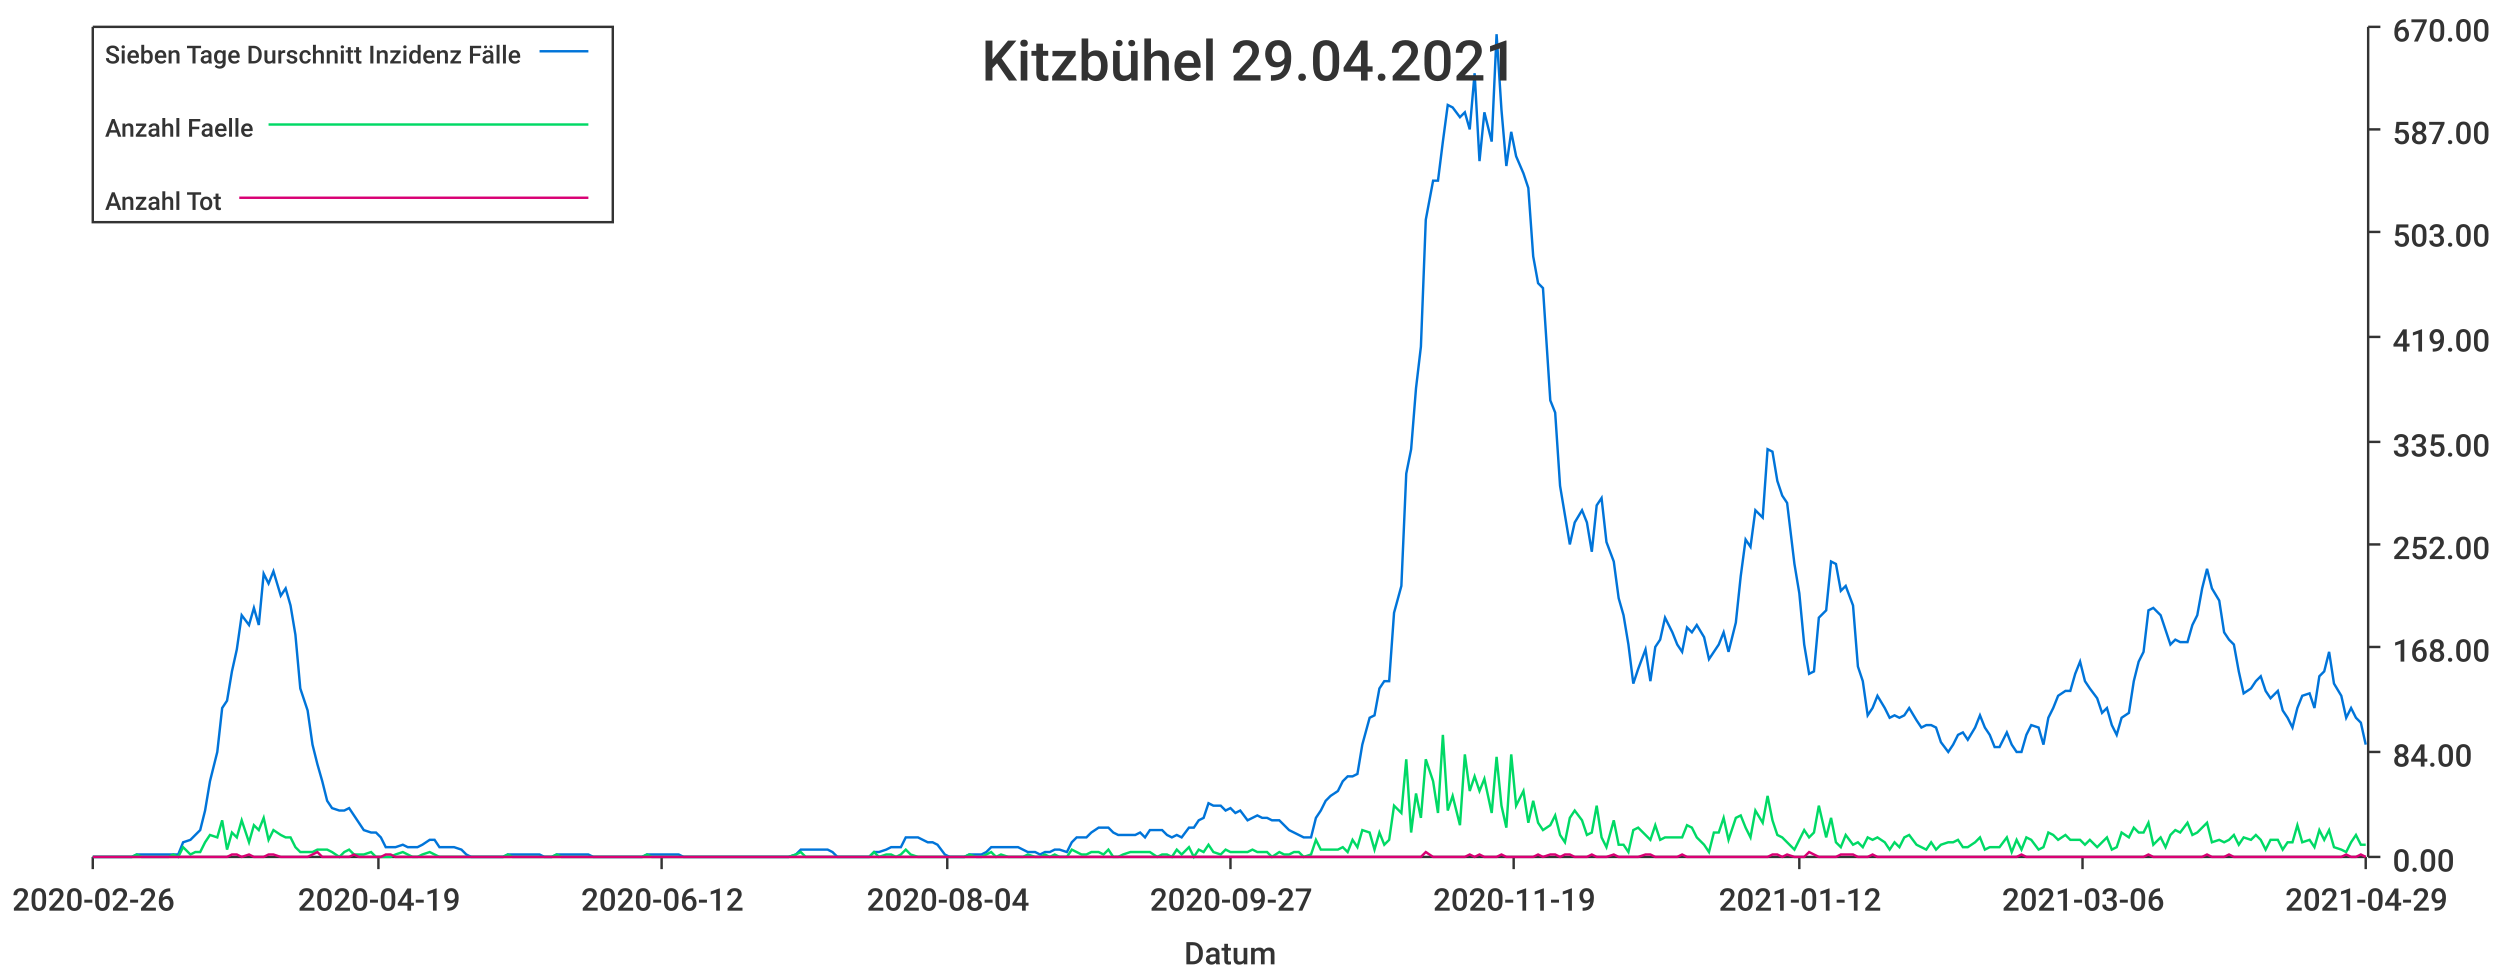
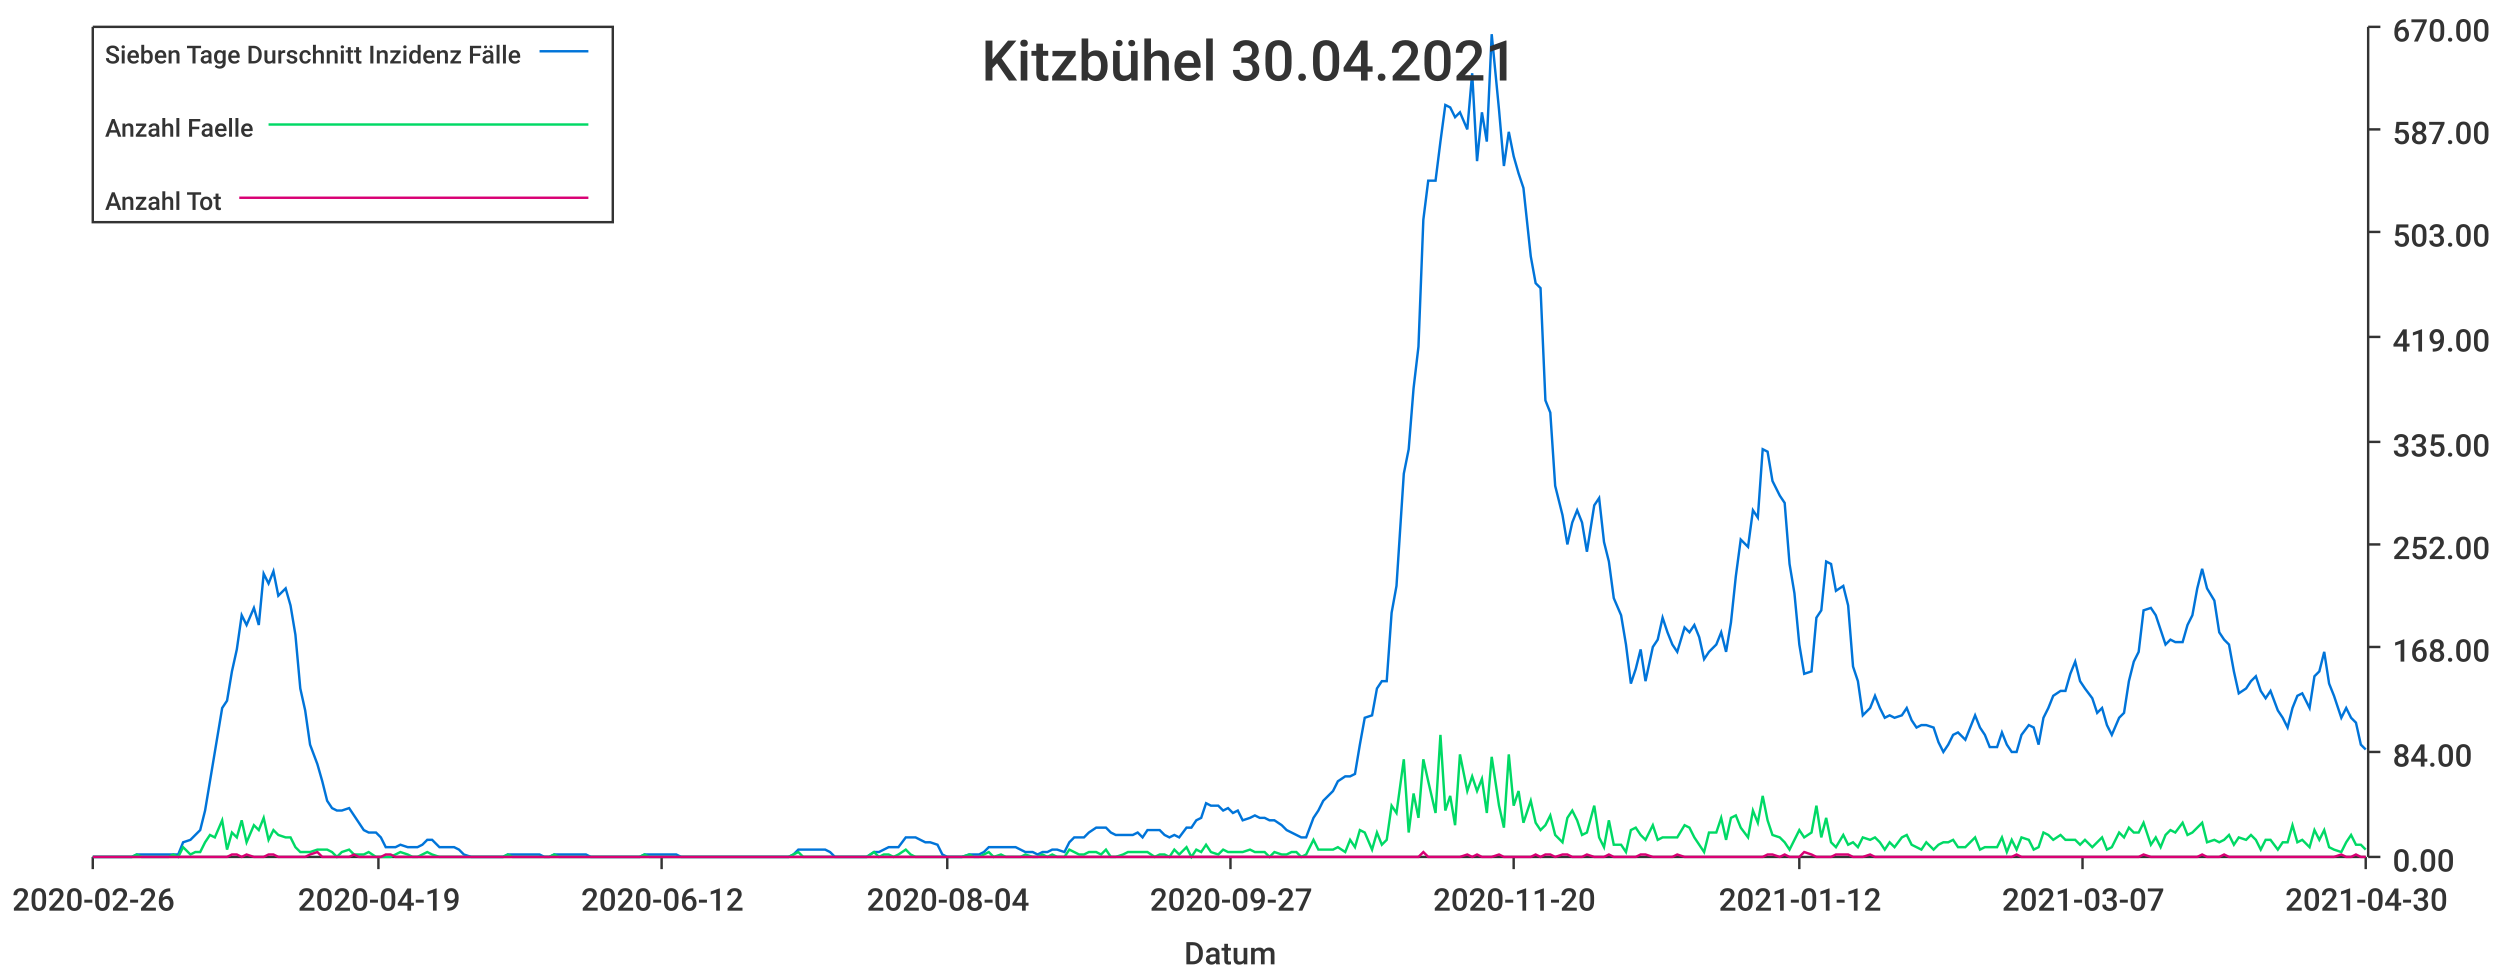
<svg xmlns="http://www.w3.org/2000/svg" width="1024" height="400">\n<path d="M 0 0 L 1024 0 L 1024 400 L 0 400 L 0 0" style="stroke-width:0;stroke:rgba(255,255,255,1.0);fill:rgba(255,255,255,1.0)" />
  <path d="M 38 11 L 969 11 L 969 351 L 38 351 L 38 11" style="stroke-width:0;stroke:rgba(255,255,255,1.0);fill:rgba(255,255,255,1.0)" />
  <path d="M 38 351 L 969 351" style="stroke-width:1;stroke:rgba(51,51,51,1.0);fill:none" />
  <path d="M 38 351 L 38 356" style="stroke-width:1;stroke:rgba(51,51,51,1.0);fill:none" />
  <text x="5" y="373" style="stroke-width:0;stroke:none;fill:rgba(51,51,51,1.0);font-size:12.8px;font-family:'Roboto Medium',sans-serif">2020-02-26</text>
  <path d="M 155 351 L 155 356" style="stroke-width:1;stroke:rgba(51,51,51,1.0);fill:none" />
  <text x="122" y="373" style="stroke-width:0;stroke:none;fill:rgba(51,51,51,1.0);font-size:12.8px;font-family:'Roboto Medium',sans-serif">2020-04-19</text>
  <path d="M 271 351 L 271 356" style="stroke-width:1;stroke:rgba(51,51,51,1.0);fill:none" />
  <text x="238" y="373" style="stroke-width:0;stroke:none;fill:rgba(51,51,51,1.0);font-size:12.8px;font-family:'Roboto Medium',sans-serif">2020-06-12</text>
  <path d="M 388 351 L 388 356" style="stroke-width:1;stroke:rgba(51,51,51,1.0);fill:none" />
  <text x="355" y="373" style="stroke-width:0;stroke:none;fill:rgba(51,51,51,1.0);font-size:12.8px;font-family:'Roboto Medium',sans-serif">2020-08-04</text>
  <path d="M 504 351 L 504 356" style="stroke-width:1;stroke:rgba(51,51,51,1.0);fill:none" />
  <text x="471" y="373" style="stroke-width:0;stroke:none;fill:rgba(51,51,51,1.0);font-size:12.8px;font-family:'Roboto Medium',sans-serif">2020-09-27</text>
  <path d="M 620 351 L 620 356" style="stroke-width:1;stroke:rgba(51,51,51,1.0);fill:none" />
-   <text x="587" y="373" style="stroke-width:0;stroke:none;fill:rgba(51,51,51,1.0);font-size:12.8px;font-family:'Roboto Medium',sans-serif">2020-11-19</text>
+   <text x="587" y="373" style="stroke-width:0;stroke:none;fill:rgba(51,51,51,1.0);font-size:12.8px;font-family:'Roboto Medium',sans-serif">2020-11-20</text>
  <path d="M 737 351 L 737 356" style="stroke-width:1;stroke:rgba(51,51,51,1.0);fill:none" />
  <text x="704" y="373" style="stroke-width:0;stroke:none;fill:rgba(51,51,51,1.0);font-size:12.8px;font-family:'Roboto Medium',sans-serif">2021-01-12</text>
  <path d="M 853 351 L 853 356" style="stroke-width:1;stroke:rgba(51,51,51,1.0);fill:none" />
-   <text x="820" y="373" style="stroke-width:0;stroke:none;fill:rgba(51,51,51,1.0);font-size:12.8px;font-family:'Roboto Medium',sans-serif">2021-03-06</text>
+   <text x="820" y="373" style="stroke-width:0;stroke:none;fill:rgba(51,51,51,1.0);font-size:12.8px;font-family:'Roboto Medium',sans-serif">2021-03-07</text>
  <path d="M 969 351 L 969 356" style="stroke-width:1;stroke:rgba(51,51,51,1.0);fill:none" />
-   <text x="936" y="373" style="stroke-width:0;stroke:none;fill:rgba(51,51,51,1.0);font-size:12.8px;font-family:'Roboto Medium',sans-serif">2021-04-29</text>
+   <text x="936" y="373" style="stroke-width:0;stroke:none;fill:rgba(51,51,51,1.0);font-size:12.8px;font-family:'Roboto Medium',sans-serif">2021-04-30</text>
  <text x="485" y="395" style="stroke-width:0;stroke:none;fill:rgba(51,51,51,1.0);font-size:12.8px;font-family:'Roboto Medium',sans-serif">Datum</text>
  <path d="M 970 351 L 970 11" style="stroke-width:1;stroke:rgba(51,51,51,1.0);fill:none" />
  <path d="M 970 351 L 975 351" style="stroke-width:1;stroke:rgba(51,51,51,1.0);fill:none" />
  <text x="980" y="357" style="stroke-width:0;stroke:none;fill:rgba(51,51,51,1.0);font-size:12.8px;font-family:'Roboto Medium',sans-serif">0.00</text>
  <path d="M 970 308 L 975 308" style="stroke-width:1;stroke:rgba(51,51,51,1.0);fill:none" />
  <text x="980" y="314" style="stroke-width:0;stroke:none;fill:rgba(51,51,51,1.0);font-size:12.8px;font-family:'Roboto Medium',sans-serif">84.00</text>
  <path d="M 970 265 L 975 265" style="stroke-width:1;stroke:rgba(51,51,51,1.0);fill:none" />
  <text x="980" y="271" style="stroke-width:0;stroke:none;fill:rgba(51,51,51,1.0);font-size:12.8px;font-family:'Roboto Medium',sans-serif">168.00</text>
  <path d="M 970 223 L 975 223" style="stroke-width:1;stroke:rgba(51,51,51,1.0);fill:none" />
  <text x="980" y="229" style="stroke-width:0;stroke:none;fill:rgba(51,51,51,1.0);font-size:12.8px;font-family:'Roboto Medium',sans-serif">252.00</text>
  <path d="M 970 181 L 975 181" style="stroke-width:1;stroke:rgba(51,51,51,1.0);fill:none" />
  <text x="980" y="187" style="stroke-width:0;stroke:none;fill:rgba(51,51,51,1.0);font-size:12.8px;font-family:'Roboto Medium',sans-serif">335.00</text>
  <path d="M 970 138 L 975 138" style="stroke-width:1;stroke:rgba(51,51,51,1.0);fill:none" />
  <text x="980" y="144" style="stroke-width:0;stroke:none;fill:rgba(51,51,51,1.0);font-size:12.8px;font-family:'Roboto Medium',sans-serif">419.00</text>
  <path d="M 970 95 L 975 95" style="stroke-width:1;stroke:rgba(51,51,51,1.0);fill:none" />
  <text x="980" y="101" style="stroke-width:0;stroke:none;fill:rgba(51,51,51,1.0);font-size:12.8px;font-family:'Roboto Medium',sans-serif">503.00</text>
  <path d="M 970 53 L 975 53" style="stroke-width:1;stroke:rgba(51,51,51,1.0);fill:none" />
  <text x="980" y="59" style="stroke-width:0;stroke:none;fill:rgba(51,51,51,1.0);font-size:12.8px;font-family:'Roboto Medium',sans-serif">587.00</text>
  <path d="M 970 11 L 975 11" style="stroke-width:1;stroke:rgba(51,51,51,1.0);fill:none" />
  <text x="980" y="17" style="stroke-width:0;stroke:none;fill:rgba(51,51,51,1.0);font-size:12.8px;font-family:'Roboto Medium',sans-serif">670.00</text>
-   <path d="M 38 351 L 41 351 L 43 351 L 45 351 L 47 351 L 49 351 L 52 351 L 54 351 L 56 350 L 58 350 L 60 350 L 62 350 L 65 350 L 67 350 L 69 350 L 71 350 L 73 350 L 75 345 L 78 344 L 80 342 L 82 340 L 84 332 L 86 320 L 89 308 L 91 290 L 93 287 L 95 275 L 97 266 L 99 252 L 102 256 L 104 249 L 106 256 L 108 235 L 110 239 L 112 234 L 115 244 L 117 241 L 119 248 L 121 260 L 123 282 L 126 291 L 128 305 L 130 313 L 132 320 L 134 328 L 136 331 L 139 332 L 141 332 L 143 331 L 145 334 L 147 337 L 149 340 L 152 341 L 154 341 L 156 343 L 158 347 L 160 347 L 162 347 L 165 346 L 167 347 L 169 347 L 171 347 L 173 346 L 176 344 L 178 344 L 180 347 L 182 347 L 184 347 L 186 347 L 189 348 L 191 350 L 193 351 L 195 351 L 197 351 L 199 351 L 202 351 L 204 351 L 206 351 L 208 350 L 210 350 L 213 350 L 215 350 L 217 350 L 219 350 L 221 350 L 223 351 L 226 351 L 228 350 L 230 350 L 232 350 L 234 350 L 236 350 L 239 350 L 241 350 L 243 351 L 245 351 L 247 351 L 249 351 L 252 351 L 254 351 L 256 351 L 258 351 L 260 351 L 263 351 L 265 350 L 267 350 L 269 350 L 271 350 L 273 350 L 276 350 L 278 350 L 280 351 L 282 351 L 284 351 L 286 351 L 289 351 L 291 351 L 293 351 L 295 351 L 297 351 L 300 351 L 302 351 L 304 351 L 306 351 L 308 351 L 310 351 L 313 351 L 315 351 L 317 351 L 319 351 L 321 351 L 323 351 L 326 350 L 328 348 L 330 348 L 332 348 L 334 348 L 337 348 L 339 348 L 341 349 L 343 351 L 345 351 L 347 351 L 350 351 L 352 351 L 354 351 L 356 351 L 358 349 L 360 349 L 363 348 L 365 347 L 367 347 L 369 347 L 371 343 L 373 343 L 376 343 L 378 344 L 380 345 L 382 345 L 384 346 L 387 350 L 389 351 L 391 351 L 393 351 L 395 351 L 397 350 L 400 350 L 402 350 L 404 349 L 406 347 L 408 347 L 410 347 L 413 347 L 415 347 L 417 347 L 419 348 L 421 349 L 424 349 L 426 350 L 428 349 L 430 349 L 432 348 L 434 348 L 437 349 L 439 345 L 441 343 L 443 343 L 445 343 L 447 341 L 450 339 L 452 339 L 454 339 L 456 341 L 458 342 L 460 342 L 463 342 L 465 342 L 467 341 L 469 343 L 471 340 L 474 340 L 476 340 L 478 342 L 480 343 L 482 342 L 484 343 L 487 339 L 489 339 L 491 336 L 493 335 L 495 329 L 497 330 L 500 330 L 502 332 L 504 331 L 506 333 L 508 332 L 511 336 L 513 335 L 515 334 L 517 335 L 519 335 L 521 336 L 524 336 L 526 338 L 528 340 L 530 341 L 532 342 L 534 343 L 537 343 L 539 335 L 541 332 L 543 328 L 545 326 L 548 324 L 550 320 L 552 318 L 554 318 L 556 317 L 558 305 L 561 294 L 563 293 L 565 282 L 567 279 L 569 279 L 571 251 L 574 240 L 576 194 L 578 184 L 580 159 L 582 142 L 584 90 L 587 74 L 589 74 L 591 58 L 593 43 L 595 44 L 598 48 L 600 46 L 602 53 L 604 30 L 606 66 L 608 46 L 611 58 L 613 14 L 615 45 L 617 68 L 619 54 L 621 64 L 624 71 L 626 77 L 628 105 L 630 116 L 632 118 L 635 164 L 637 169 L 639 199 L 641 211 L 643 223 L 645 214 L 648 209 L 650 214 L 652 226 L 654 207 L 656 204 L 658 222 L 661 230 L 663 245 L 665 252 L 667 264 L 669 280 L 671 274 L 674 266 L 676 279 L 678 265 L 680 262 L 682 253 L 685 259 L 687 264 L 689 267 L 691 257 L 693 259 L 695 256 L 698 261 L 700 270 L 702 267 L 704 264 L 706 259 L 708 267 L 711 255 L 713 236 L 715 221 L 717 224 L 719 209 L 722 212 L 724 184 L 726 185 L 728 197 L 730 203 L 732 206 L 735 231 L 737 243 L 739 264 L 741 276 L 743 275 L 745 253 L 748 250 L 750 230 L 752 231 L 754 242 L 756 240 L 759 248 L 761 273 L 763 279 L 765 293 L 767 290 L 769 285 L 772 290 L 774 294 L 776 293 L 778 294 L 780 293 L 782 290 L 785 295 L 787 298 L 789 297 L 791 297 L 793 298 L 795 304 L 798 308 L 800 305 L 802 301 L 804 300 L 806 303 L 809 298 L 811 293 L 813 298 L 815 301 L 817 306 L 819 306 L 822 300 L 824 305 L 826 308 L 828 308 L 830 301 L 832 297 L 835 298 L 837 305 L 839 294 L 841 290 L 843 285 L 846 283 L 848 283 L 850 276 L 852 271 L 854 279 L 856 282 L 859 286 L 861 292 L 863 290 L 865 297 L 867 301 L 869 294 L 872 292 L 874 279 L 876 271 L 878 267 L 880 250 L 882 249 L 885 252 L 887 258 L 889 264 L 891 262 L 893 263 L 896 263 L 898 256 L 900 252 L 902 241 L 904 233 L 906 241 L 909 246 L 911 259 L 913 262 L 915 264 L 917 275 L 919 284 L 922 282 L 924 279 L 926 277 L 928 283 L 930 286 L 933 283 L 935 291 L 937 294 L 939 298 L 941 290 L 943 285 L 946 284 L 948 290 L 950 277 L 952 275 L 954 267 L 956 280 L 959 285 L 961 294 L 963 290 L 965 294 L 967 296 L 969 305" style="stroke-width:1;stroke:rgba(0,116,217,1.0);fill:none" />
-   <path d="M 38 351 L 41 351 L 43 351 L 45 351 L 47 351 L 49 351 L 52 351 L 54 351 L 56 350 L 58 351 L 60 351 L 62 351 L 65 351 L 67 351 L 69 351 L 71 350 L 73 351 L 75 347 L 78 350 L 80 349 L 82 349 L 84 345 L 86 342 L 89 343 L 91 336 L 93 348 L 95 341 L 97 343 L 99 336 L 102 345 L 104 338 L 106 340 L 108 335 L 110 344 L 112 340 L 115 342 L 117 343 L 119 343 L 121 347 L 123 349 L 126 349 L 128 349 L 130 348 L 132 348 L 134 348 L 136 349 L 139 351 L 141 349 L 143 348 L 145 350 L 147 350 L 149 350 L 152 349 L 154 351 L 156 351 L 158 351 L 160 351 L 162 350 L 165 349 L 167 350 L 169 351 L 171 351 L 173 350 L 176 349 L 178 350 L 180 351 L 182 351 L 184 351 L 186 351 L 189 351 L 191 351 L 193 351 L 195 351 L 197 351 L 199 351 L 202 351 L 204 351 L 206 351 L 208 350 L 210 351 L 213 351 L 215 351 L 217 351 L 219 351 L 221 351 L 223 351 L 226 351 L 228 350 L 230 351 L 232 351 L 234 351 L 236 351 L 239 351 L 241 351 L 243 351 L 245 351 L 247 351 L 249 351 L 252 351 L 254 351 L 256 351 L 258 351 L 260 351 L 263 351 L 265 350 L 267 351 L 269 351 L 271 351 L 273 351 L 276 351 L 278 351 L 280 351 L 282 351 L 284 351 L 286 351 L 289 351 L 291 351 L 293 351 L 295 351 L 297 351 L 300 351 L 302 351 L 304 351 L 306 351 L 308 351 L 310 351 L 313 351 L 315 351 L 317 351 L 319 351 L 321 351 L 323 351 L 326 350 L 328 349 L 330 351 L 332 351 L 334 351 L 337 351 L 339 351 L 341 351 L 343 351 L 345 351 L 347 351 L 350 351 L 352 351 L 354 351 L 356 351 L 358 349 L 360 351 L 363 350 L 365 350 L 367 351 L 369 350 L 371 348 L 373 350 L 376 351 L 378 351 L 380 351 L 382 351 L 384 351 L 387 351 L 389 351 L 391 351 L 393 351 L 395 351 L 397 350 L 400 351 L 402 351 L 404 350 L 406 349 L 408 351 L 410 350 L 413 351 L 415 351 L 417 351 L 419 351 L 421 350 L 424 351 L 426 351 L 428 350 L 430 351 L 432 350 L 434 351 L 437 351 L 439 348 L 441 349 L 443 350 L 445 350 L 447 349 L 450 349 L 452 350 L 454 348 L 456 351 L 458 351 L 460 350 L 463 349 L 465 349 L 467 349 L 469 349 L 471 349 L 474 351 L 476 350 L 478 350 L 480 351 L 482 348 L 484 350 L 487 347 L 489 351 L 491 348 L 493 349 L 495 346 L 497 349 L 500 350 L 502 348 L 504 349 L 506 349 L 508 349 L 511 349 L 513 348 L 515 349 L 517 349 L 519 349 L 521 351 L 524 349 L 526 350 L 528 350 L 530 349 L 532 349 L 534 351 L 537 350 L 539 344 L 541 348 L 543 348 L 545 348 L 548 348 L 550 347 L 552 349 L 554 344 L 556 347 L 558 340 L 561 341 L 563 348 L 565 341 L 567 346 L 569 344 L 571 330 L 574 333 L 576 311 L 578 341 L 580 325 L 582 335 L 584 311 L 587 320 L 589 333 L 591 301 L 593 332 L 595 326 L 598 338 L 600 309 L 602 324 L 604 318 L 606 324 L 608 319 L 611 333 L 613 310 L 615 330 L 617 339 L 619 309 L 621 330 L 624 324 L 626 337 L 628 328 L 630 337 L 632 340 L 635 338 L 637 334 L 639 342 L 641 345 L 643 335 L 645 332 L 648 336 L 650 342 L 652 341 L 654 330 L 656 343 L 658 347 L 661 336 L 663 346 L 665 346 L 667 349 L 669 340 L 671 339 L 674 342 L 676 344 L 678 338 L 680 344 L 682 343 L 685 343 L 687 343 L 689 343 L 691 338 L 693 339 L 695 343 L 698 346 L 700 349 L 702 341 L 704 341 L 706 335 L 708 344 L 711 335 L 713 334 L 715 339 L 717 343 L 719 332 L 722 337 L 724 326 L 726 336 L 728 342 L 730 343 L 732 345 L 735 348 L 737 344 L 739 340 L 741 343 L 743 341 L 745 330 L 748 343 L 750 335 L 752 345 L 754 347 L 756 342 L 759 346 L 761 345 L 763 347 L 765 343 L 767 344 L 769 343 L 772 345 L 774 348 L 776 345 L 778 347 L 780 343 L 782 342 L 785 346 L 787 347 L 789 348 L 791 345 L 793 348 L 795 346 L 798 345 L 800 345 L 802 344 L 804 347 L 806 347 L 809 345 L 811 343 L 813 348 L 815 347 L 817 347 L 819 347 L 822 343 L 824 349 L 826 344 L 828 348 L 830 343 L 832 344 L 835 348 L 837 347 L 839 341 L 841 342 L 843 344 L 846 342 L 848 344 L 850 344 L 852 344 L 854 346 L 856 344 L 859 347 L 861 345 L 863 343 L 865 348 L 867 347 L 869 341 L 872 343 L 874 339 L 876 341 L 878 341 L 880 337 L 882 346 L 885 343 L 887 347 L 889 342 L 891 340 L 893 341 L 896 337 L 898 342 L 900 341 L 902 339 L 904 337 L 906 345 L 909 344 L 911 345 L 913 344 L 915 342 L 917 346 L 919 343 L 922 344 L 924 342 L 926 344 L 928 348 L 930 344 L 933 344 L 935 348 L 937 345 L 939 345 L 941 338 L 943 345 L 946 344 L 948 347 L 950 340 L 952 344 L 954 340 L 956 347 L 959 348 L 961 349 L 963 345 L 965 342 L 967 346 L 969 346" style="stroke-width:1;stroke:rgba(0,217,101,1.0);fill:none" />
-   <path d="M 38 351 L 41 351 L 43 351 L 45 351 L 47 351 L 49 351 L 52 351 L 54 351 L 56 351 L 58 351 L 60 351 L 62 351 L 65 351 L 67 351 L 69 351 L 71 351 L 73 351 L 75 351 L 78 351 L 80 351 L 82 351 L 84 351 L 86 351 L 89 351 L 91 351 L 93 351 L 95 350 L 97 350 L 99 351 L 102 350 L 104 351 L 106 351 L 108 351 L 110 350 L 112 350 L 115 351 L 117 351 L 119 351 L 121 351 L 123 351 L 126 351 L 128 350 L 130 349 L 132 351 L 134 351 L 136 351 L 139 351 L 141 351 L 143 351 L 145 350 L 147 351 L 149 351 L 152 351 L 154 351 L 156 351 L 158 350 L 160 350 L 162 351 L 165 351 L 167 351 L 169 351 L 171 351 L 173 351 L 176 351 L 178 351 L 180 351 L 182 351 L 184 351 L 186 351 L 189 351 L 191 351 L 193 351 L 195 351 L 197 351 L 199 351 L 202 351 L 204 351 L 206 351 L 208 351 L 210 351 L 213 351 L 215 351 L 217 351 L 219 351 L 221 351 L 223 351 L 226 351 L 228 351 L 230 351 L 232 351 L 234 351 L 236 351 L 239 351 L 241 351 L 243 351 L 245 351 L 247 351 L 249 351 L 252 351 L 254 351 L 256 351 L 258 351 L 260 351 L 263 351 L 265 351 L 267 351 L 269 351 L 271 351 L 273 351 L 276 351 L 278 351 L 280 351 L 282 351 L 284 351 L 286 351 L 289 351 L 291 351 L 293 351 L 295 351 L 297 351 L 300 351 L 302 351 L 304 351 L 306 351 L 308 351 L 310 351 L 313 351 L 315 351 L 317 351 L 319 351 L 321 351 L 323 351 L 326 351 L 328 351 L 330 351 L 332 351 L 334 351 L 337 351 L 339 351 L 341 351 L 343 351 L 345 351 L 347 351 L 350 351 L 352 351 L 354 351 L 356 351 L 358 351 L 360 351 L 363 351 L 365 351 L 367 351 L 369 351 L 371 351 L 373 351 L 376 351 L 378 351 L 380 351 L 382 351 L 384 351 L 387 351 L 389 351 L 391 351 L 393 351 L 395 351 L 397 351 L 400 351 L 402 351 L 404 351 L 406 351 L 408 351 L 410 351 L 413 351 L 415 351 L 417 351 L 419 351 L 421 351 L 424 351 L 426 351 L 428 351 L 430 351 L 432 351 L 434 351 L 437 351 L 439 351 L 441 351 L 443 351 L 445 351 L 447 351 L 450 351 L 452 351 L 454 351 L 456 351 L 458 351 L 460 351 L 463 351 L 465 351 L 467 351 L 469 351 L 471 351 L 474 351 L 476 351 L 478 351 L 480 351 L 482 351 L 484 351 L 487 351 L 489 351 L 491 351 L 493 351 L 495 351 L 497 351 L 500 351 L 502 351 L 504 351 L 506 351 L 508 351 L 511 351 L 513 351 L 515 351 L 517 351 L 519 351 L 521 351 L 524 351 L 526 351 L 528 351 L 530 351 L 532 351 L 534 351 L 537 351 L 539 351 L 541 351 L 543 351 L 545 351 L 548 351 L 550 351 L 552 351 L 554 351 L 556 351 L 558 351 L 561 351 L 563 351 L 565 351 L 567 351 L 569 351 L 571 351 L 574 351 L 576 351 L 578 351 L 580 351 L 582 351 L 584 349 L 587 351 L 589 351 L 591 351 L 593 351 L 595 351 L 598 351 L 600 351 L 602 350 L 604 351 L 606 350 L 608 351 L 611 351 L 613 351 L 615 350 L 617 351 L 619 351 L 621 351 L 624 351 L 626 351 L 628 351 L 630 350 L 632 351 L 635 350 L 637 350 L 639 351 L 641 350 L 643 350 L 645 351 L 648 351 L 650 351 L 652 350 L 654 351 L 656 351 L 658 351 L 661 350 L 663 351 L 665 351 L 667 351 L 669 351 L 671 351 L 674 350 L 676 350 L 678 351 L 680 351 L 682 351 L 685 351 L 687 351 L 689 350 L 691 351 L 693 351 L 695 351 L 698 351 L 700 351 L 702 351 L 704 351 L 706 351 L 708 351 L 711 351 L 713 351 L 715 351 L 717 351 L 719 351 L 722 351 L 724 351 L 726 350 L 728 350 L 730 351 L 732 350 L 735 351 L 737 351 L 739 351 L 741 349 L 743 350 L 745 351 L 748 351 L 750 351 L 752 351 L 754 350 L 756 350 L 759 350 L 761 351 L 763 351 L 765 351 L 767 350 L 769 351 L 772 351 L 774 351 L 776 351 L 778 351 L 780 351 L 782 351 L 785 351 L 787 351 L 789 351 L 791 351 L 793 351 L 795 351 L 798 351 L 800 351 L 802 351 L 804 351 L 806 351 L 809 351 L 811 351 L 813 351 L 815 351 L 817 351 L 819 351 L 822 351 L 824 351 L 826 351 L 828 350 L 830 351 L 832 351 L 835 351 L 837 351 L 839 351 L 841 351 L 843 351 L 846 351 L 848 351 L 850 351 L 852 351 L 854 351 L 856 351 L 859 351 L 861 351 L 863 351 L 865 351 L 867 351 L 869 351 L 872 351 L 874 351 L 876 351 L 878 351 L 880 350 L 882 351 L 885 351 L 887 351 L 889 351 L 891 351 L 893 351 L 896 351 L 898 351 L 900 351 L 902 351 L 904 350 L 906 351 L 909 351 L 911 351 L 913 350 L 915 351 L 917 351 L 919 351 L 922 351 L 924 351 L 926 351 L 928 351 L 930 351 L 933 351 L 935 351 L 937 351 L 939 351 L 941 351 L 943 351 L 946 351 L 948 351 L 950 351 L 952 351 L 954 351 L 956 351 L 959 351 L 961 350 L 963 351 L 965 351 L 967 350 L 969 351" style="stroke-width:1;stroke:rgba(217,0,116,1.0);fill:none" />
-   <text x="402" y="33" style="stroke-width:0;stroke:none;fill:rgba(51,51,51,1.0);font-size:23.0px;font-family:'Roboto Medium',sans-serif">Kitzbühel 29.04.2021</text>
+   <path d="M 38 351 L 41 351 L 43 351 L 45 351 L 47 351 L 49 351 L 52 351 L 54 351 L 56 350 L 58 350 L 60 350 L 62 350 L 65 350 L 67 350 L 69 350 L 71 350 L 73 350 L 75 345 L 78 344 L 80 342 L 82 340 L 84 332 L 86 320 L 88 308 L 91 290 L 93 287 L 95 275 L 97 266 L 99 252 L 101 256 L 104 249 L 106 256 L 108 235 L 110 239 L 112 234 L 114 244 L 117 241 L 119 248 L 121 260 L 123 282 L 125 291 L 127 305 L 130 313 L 132 320 L 134 328 L 136 331 L 138 332 L 140 332 L 143 331 L 145 334 L 147 337 L 149 340 L 151 341 L 154 341 L 156 343 L 158 347 L 160 347 L 162 347 L 164 346 L 167 347 L 169 347 L 171 347 L 173 346 L 175 344 L 177 344 L 180 347 L 182 347 L 184 347 L 186 347 L 188 348 L 190 350 L 193 351 L 195 351 L 197 351 L 199 351 L 201 351 L 203 351 L 206 351 L 208 350 L 210 350 L 212 350 L 214 350 L 216 350 L 219 350 L 221 350 L 223 351 L 225 351 L 227 350 L 229 350 L 232 350 L 234 350 L 236 350 L 238 350 L 240 350 L 242 351 L 245 351 L 247 351 L 249 351 L 251 351 L 253 351 L 256 351 L 258 351 L 260 351 L 262 351 L 264 350 L 266 350 L 269 350 L 271 350 L 273 350 L 275 350 L 277 350 L 279 351 L 282 351 L 284 351 L 286 351 L 288 351 L 290 351 L 292 351 L 295 351 L 297 351 L 299 351 L 301 351 L 303 351 L 305 351 L 308 351 L 310 351 L 312 351 L 314 351 L 316 351 L 318 351 L 321 351 L 323 351 L 325 350 L 327 348 L 329 348 L 331 348 L 334 348 L 336 348 L 338 348 L 340 349 L 342 351 L 344 351 L 347 351 L 349 351 L 351 351 L 353 351 L 355 351 L 358 349 L 360 349 L 362 348 L 364 347 L 366 347 L 368 347 L 371 343 L 373 343 L 375 343 L 377 344 L 379 345 L 381 345 L 384 346 L 386 350 L 388 351 L 390 351 L 392 351 L 394 351 L 397 350 L 399 350 L 401 350 L 403 349 L 405 347 L 407 347 L 410 347 L 412 347 L 414 347 L 416 347 L 418 348 L 420 349 L 423 349 L 425 350 L 427 349 L 429 349 L 431 348 L 433 348 L 436 349 L 438 345 L 440 343 L 442 343 L 444 343 L 446 341 L 449 339 L 451 339 L 453 339 L 455 341 L 457 342 L 460 342 L 462 342 L 464 342 L 466 341 L 468 343 L 470 340 L 473 340 L 475 340 L 477 342 L 479 343 L 481 342 L 483 343 L 486 339 L 488 339 L 490 336 L 492 335 L 494 329 L 496 330 L 499 330 L 501 332 L 503 331 L 505 333 L 507 332 L 509 336 L 512 335 L 514 334 L 516 335 L 518 335 L 520 336 L 522 336 L 525 338 L 527 340 L 529 341 L 531 342 L 533 343 L 535 343 L 538 335 L 540 332 L 542 328 L 544 326 L 546 324 L 548 320 L 551 318 L 553 318 L 555 317 L 557 305 L 559 294 L 562 293 L 564 282 L 566 279 L 568 279 L 570 251 L 572 240 L 575 194 L 577 184 L 579 159 L 581 142 L 583 90 L 585 74 L 588 74 L 590 58 L 592 43 L 594 44 L 596 48 L 598 46 L 601 53 L 603 30 L 605 66 L 607 46 L 609 58 L 611 14 L 614 45 L 616 68 L 618 54 L 620 64 L 622 71 L 624 77 L 627 105 L 629 116 L 631 118 L 633 164 L 635 169 L 637 199 L 640 211 L 642 223 L 644 214 L 646 209 L 648 214 L 650 226 L 653 207 L 655 204 L 657 222 L 659 230 L 661 245 L 664 252 L 666 264 L 668 280 L 670 274 L 672 266 L 674 279 L 677 265 L 679 262 L 681 253 L 683 259 L 685 264 L 687 267 L 690 257 L 692 259 L 694 256 L 696 261 L 698 270 L 700 267 L 703 264 L 705 259 L 707 267 L 709 255 L 711 236 L 713 221 L 716 224 L 718 209 L 720 212 L 722 184 L 724 185 L 726 197 L 729 203 L 731 206 L 733 231 L 735 243 L 737 264 L 739 276 L 742 275 L 744 253 L 746 250 L 748 230 L 750 231 L 752 242 L 755 240 L 757 248 L 759 273 L 761 279 L 763 293 L 766 290 L 768 285 L 770 290 L 772 294 L 774 293 L 776 294 L 779 293 L 781 290 L 783 295 L 785 298 L 787 297 L 789 297 L 792 298 L 794 304 L 796 308 L 798 305 L 800 301 L 802 300 L 805 303 L 807 298 L 809 293 L 811 298 L 813 301 L 815 306 L 818 306 L 820 300 L 822 305 L 824 308 L 826 308 L 828 301 L 831 297 L 833 298 L 835 305 L 837 294 L 839 290 L 841 285 L 844 283 L 846 283 L 848 276 L 850 271 L 852 279 L 854 282 L 857 286 L 859 292 L 861 290 L 863 297 L 865 301 L 868 294 L 870 292 L 872 279 L 874 271 L 876 267 L 878 250 L 881 249 L 883 252 L 885 258 L 887 264 L 889 262 L 891 263 L 894 263 L 896 256 L 898 252 L 900 241 L 902 233 L 904 241 L 907 246 L 909 259 L 911 262 L 913 264 L 915 275 L 917 284 L 920 282 L 922 279 L 924 277 L 926 283 L 928 286 L 930 283 L 933 291 L 935 294 L 937 298 L 939 290 L 941 285 L 943 284 L 946 290 L 948 277 L 950 275 L 952 267 L 954 280 L 956 285 L 959 294 L 961 290 L 963 294 L 965 296 L 967 305 L 969 307" style="stroke-width:1;stroke:rgba(0,116,217,1.0);fill:none" />
+   <path d="M 38 351 L 41 351 L 43 351 L 45 351 L 47 351 L 49 351 L 52 351 L 54 351 L 56 350 L 58 351 L 60 351 L 62 351 L 65 351 L 67 351 L 69 351 L 71 350 L 73 351 L 75 347 L 78 350 L 80 349 L 82 349 L 84 345 L 86 342 L 88 343 L 91 336 L 93 348 L 95 341 L 97 343 L 99 336 L 101 345 L 104 338 L 106 340 L 108 335 L 110 344 L 112 340 L 114 342 L 117 343 L 119 343 L 121 347 L 123 349 L 125 349 L 127 349 L 130 348 L 132 348 L 134 348 L 136 349 L 138 351 L 140 349 L 143 348 L 145 350 L 147 350 L 149 350 L 151 349 L 154 351 L 156 351 L 158 351 L 160 351 L 162 350 L 164 349 L 167 350 L 169 351 L 171 351 L 173 350 L 175 349 L 177 350 L 180 351 L 182 351 L 184 351 L 186 351 L 188 351 L 190 351 L 193 351 L 195 351 L 197 351 L 199 351 L 201 351 L 203 351 L 206 351 L 208 350 L 210 351 L 212 351 L 214 351 L 216 351 L 219 351 L 221 351 L 223 351 L 225 351 L 227 350 L 229 351 L 232 351 L 234 351 L 236 351 L 238 351 L 240 351 L 242 351 L 245 351 L 247 351 L 249 351 L 251 351 L 253 351 L 256 351 L 258 351 L 260 351 L 262 351 L 264 350 L 266 351 L 269 351 L 271 351 L 273 351 L 275 351 L 277 351 L 279 351 L 282 351 L 284 351 L 286 351 L 288 351 L 290 351 L 292 351 L 295 351 L 297 351 L 299 351 L 301 351 L 303 351 L 305 351 L 308 351 L 310 351 L 312 351 L 314 351 L 316 351 L 318 351 L 321 351 L 323 351 L 325 350 L 327 349 L 329 351 L 331 351 L 334 351 L 336 351 L 338 351 L 340 351 L 342 351 L 344 351 L 347 351 L 349 351 L 351 351 L 353 351 L 355 351 L 358 349 L 360 351 L 362 350 L 364 350 L 366 351 L 368 350 L 371 348 L 373 350 L 375 351 L 377 351 L 379 351 L 381 351 L 384 351 L 386 351 L 388 351 L 390 351 L 392 351 L 394 351 L 397 350 L 399 351 L 401 351 L 403 350 L 405 349 L 407 351 L 410 350 L 412 351 L 414 351 L 416 351 L 418 351 L 420 350 L 423 351 L 425 351 L 427 350 L 429 351 L 431 350 L 433 351 L 436 351 L 438 348 L 440 349 L 442 350 L 444 350 L 446 349 L 449 349 L 451 350 L 453 348 L 455 351 L 457 351 L 460 350 L 462 349 L 464 349 L 466 349 L 468 349 L 470 349 L 473 351 L 475 350 L 477 350 L 479 351 L 481 348 L 483 350 L 486 347 L 488 351 L 490 348 L 492 349 L 494 346 L 496 349 L 499 350 L 501 348 L 503 349 L 505 349 L 507 349 L 509 349 L 512 348 L 514 349 L 516 349 L 518 349 L 520 351 L 522 349 L 525 350 L 527 350 L 529 349 L 531 349 L 533 351 L 535 350 L 538 344 L 540 348 L 542 348 L 544 348 L 546 348 L 548 347 L 551 349 L 553 344 L 555 347 L 557 340 L 559 341 L 562 348 L 564 341 L 566 346 L 568 344 L 570 330 L 572 333 L 575 311 L 577 341 L 579 325 L 581 335 L 583 311 L 585 320 L 588 333 L 590 301 L 592 332 L 594 326 L 596 338 L 598 309 L 601 324 L 603 318 L 605 324 L 607 319 L 609 333 L 611 310 L 614 330 L 616 339 L 618 309 L 620 330 L 622 324 L 624 337 L 627 328 L 629 337 L 631 340 L 633 338 L 635 334 L 637 342 L 640 345 L 642 335 L 644 332 L 646 336 L 648 342 L 650 341 L 653 330 L 655 343 L 657 347 L 659 336 L 661 346 L 664 346 L 666 349 L 668 340 L 670 339 L 672 342 L 674 344 L 677 338 L 679 344 L 681 343 L 683 343 L 685 343 L 687 343 L 690 338 L 692 339 L 694 343 L 696 346 L 698 349 L 700 341 L 703 341 L 705 335 L 707 344 L 709 335 L 711 334 L 713 339 L 716 343 L 718 332 L 720 337 L 722 326 L 724 336 L 726 342 L 729 343 L 731 345 L 733 348 L 735 344 L 737 340 L 739 343 L 742 341 L 744 330 L 746 343 L 748 335 L 750 345 L 752 347 L 755 342 L 757 346 L 759 345 L 761 347 L 763 343 L 766 344 L 768 343 L 770 345 L 772 348 L 774 345 L 776 347 L 779 343 L 781 342 L 783 346 L 785 347 L 787 348 L 789 345 L 792 348 L 794 346 L 796 345 L 798 345 L 800 344 L 802 347 L 805 347 L 807 345 L 809 343 L 811 348 L 813 347 L 815 347 L 818 347 L 820 343 L 822 349 L 824 344 L 826 348 L 828 343 L 831 344 L 833 348 L 835 347 L 837 341 L 839 342 L 841 344 L 844 342 L 846 344 L 848 344 L 850 344 L 852 346 L 854 344 L 857 347 L 859 345 L 861 343 L 863 348 L 865 347 L 868 341 L 870 343 L 872 339 L 874 341 L 876 341 L 878 337 L 881 346 L 883 343 L 885 347 L 887 342 L 889 340 L 891 341 L 894 337 L 896 342 L 898 341 L 900 339 L 902 337 L 904 345 L 907 344 L 909 345 L 911 344 L 913 342 L 915 346 L 917 343 L 920 344 L 922 342 L 924 344 L 926 348 L 928 344 L 930 344 L 933 348 L 935 345 L 937 345 L 939 338 L 941 345 L 943 344 L 946 347 L 948 340 L 950 344 L 952 340 L 954 347 L 956 348 L 959 349 L 961 345 L 963 342 L 965 346 L 967 346 L 969 348" style="stroke-width:1;stroke:rgba(0,217,101,1.0);fill:none" />
+   <path d="M 38 351 L 41 351 L 43 351 L 45 351 L 47 351 L 49 351 L 52 351 L 54 351 L 56 351 L 58 351 L 60 351 L 62 351 L 65 351 L 67 351 L 69 351 L 71 351 L 73 351 L 75 351 L 78 351 L 80 351 L 82 351 L 84 351 L 86 351 L 88 351 L 91 351 L 93 351 L 95 350 L 97 350 L 99 351 L 101 350 L 104 351 L 106 351 L 108 351 L 110 350 L 112 350 L 114 351 L 117 351 L 119 351 L 121 351 L 123 351 L 125 351 L 127 350 L 130 349 L 132 351 L 134 351 L 136 351 L 138 351 L 140 351 L 143 351 L 145 350 L 147 351 L 149 351 L 151 351 L 154 351 L 156 351 L 158 350 L 160 350 L 162 351 L 164 351 L 167 351 L 169 351 L 171 351 L 173 351 L 175 351 L 177 351 L 180 351 L 182 351 L 184 351 L 186 351 L 188 351 L 190 351 L 193 351 L 195 351 L 197 351 L 199 351 L 201 351 L 203 351 L 206 351 L 208 351 L 210 351 L 212 351 L 214 351 L 216 351 L 219 351 L 221 351 L 223 351 L 225 351 L 227 351 L 229 351 L 232 351 L 234 351 L 236 351 L 238 351 L 240 351 L 242 351 L 245 351 L 247 351 L 249 351 L 251 351 L 253 351 L 256 351 L 258 351 L 260 351 L 262 351 L 264 351 L 266 351 L 269 351 L 271 351 L 273 351 L 275 351 L 277 351 L 279 351 L 282 351 L 284 351 L 286 351 L 288 351 L 290 351 L 292 351 L 295 351 L 297 351 L 299 351 L 301 351 L 303 351 L 305 351 L 308 351 L 310 351 L 312 351 L 314 351 L 316 351 L 318 351 L 321 351 L 323 351 L 325 351 L 327 351 L 329 351 L 331 351 L 334 351 L 336 351 L 338 351 L 340 351 L 342 351 L 344 351 L 347 351 L 349 351 L 351 351 L 353 351 L 355 351 L 358 351 L 360 351 L 362 351 L 364 351 L 366 351 L 368 351 L 371 351 L 373 351 L 375 351 L 377 351 L 379 351 L 381 351 L 384 351 L 386 351 L 388 351 L 390 351 L 392 351 L 394 351 L 397 351 L 399 351 L 401 351 L 403 351 L 405 351 L 407 351 L 410 351 L 412 351 L 414 351 L 416 351 L 418 351 L 420 351 L 423 351 L 425 351 L 427 351 L 429 351 L 431 351 L 433 351 L 436 351 L 438 351 L 440 351 L 442 351 L 444 351 L 446 351 L 449 351 L 451 351 L 453 351 L 455 351 L 457 351 L 460 351 L 462 351 L 464 351 L 466 351 L 468 351 L 470 351 L 473 351 L 475 351 L 477 351 L 479 351 L 481 351 L 483 351 L 486 351 L 488 351 L 490 351 L 492 351 L 494 351 L 496 351 L 499 351 L 501 351 L 503 351 L 505 351 L 507 351 L 509 351 L 512 351 L 514 351 L 516 351 L 518 351 L 520 351 L 522 351 L 525 351 L 527 351 L 529 351 L 531 351 L 533 351 L 535 351 L 538 351 L 540 351 L 542 351 L 544 351 L 546 351 L 548 351 L 551 351 L 553 351 L 555 351 L 557 351 L 559 351 L 562 351 L 564 351 L 566 351 L 568 351 L 570 351 L 572 351 L 575 351 L 577 351 L 579 351 L 581 351 L 583 349 L 585 351 L 588 351 L 590 351 L 592 351 L 594 351 L 596 351 L 598 351 L 601 350 L 603 351 L 605 350 L 607 351 L 609 351 L 611 351 L 614 350 L 616 351 L 618 351 L 620 351 L 622 351 L 624 351 L 627 351 L 629 350 L 631 351 L 633 350 L 635 350 L 637 351 L 640 350 L 642 350 L 644 351 L 646 351 L 648 351 L 650 350 L 653 351 L 655 351 L 657 351 L 659 350 L 661 351 L 664 351 L 666 351 L 668 351 L 670 351 L 672 350 L 674 350 L 677 351 L 679 351 L 681 351 L 683 351 L 685 351 L 687 350 L 690 351 L 692 351 L 694 351 L 696 351 L 698 351 L 700 351 L 703 351 L 705 351 L 707 351 L 709 351 L 711 351 L 713 351 L 716 351 L 718 351 L 720 351 L 722 351 L 724 350 L 726 350 L 729 351 L 731 350 L 733 351 L 735 351 L 737 351 L 739 349 L 742 350 L 744 351 L 746 351 L 748 351 L 750 351 L 752 350 L 755 350 L 757 350 L 759 351 L 761 351 L 763 351 L 766 350 L 768 351 L 770 351 L 772 351 L 774 351 L 776 351 L 779 351 L 781 351 L 783 351 L 785 351 L 787 351 L 789 351 L 792 351 L 794 351 L 796 351 L 798 351 L 800 351 L 802 351 L 805 351 L 807 351 L 809 351 L 811 351 L 813 351 L 815 351 L 818 351 L 820 351 L 822 351 L 824 351 L 826 350 L 828 351 L 831 351 L 833 351 L 835 351 L 837 351 L 839 351 L 841 351 L 844 351 L 846 351 L 848 351 L 850 351 L 852 351 L 854 351 L 857 351 L 859 351 L 861 351 L 863 351 L 865 351 L 868 351 L 870 351 L 872 351 L 874 351 L 876 351 L 878 350 L 881 351 L 883 351 L 885 351 L 887 351 L 889 351 L 891 351 L 894 351 L 896 351 L 898 351 L 900 351 L 902 350 L 904 351 L 907 351 L 909 351 L 911 350 L 913 351 L 915 351 L 917 351 L 920 351 L 922 351 L 924 351 L 926 351 L 928 351 L 930 351 L 933 351 L 935 351 L 937 351 L 939 351 L 941 351 L 943 351 L 946 351 L 948 351 L 950 351 L 952 351 L 954 351 L 956 351 L 959 350 L 961 351 L 963 351 L 965 350 L 967 351 L 969 351" style="stroke-width:1;stroke:rgba(217,0,116,1.0);fill:none" />
+   <text x="402" y="33" style="stroke-width:0;stroke:none;fill:rgba(51,51,51,1.0);font-size:23.0px;font-family:'Roboto Medium',sans-serif">Kitzbühel 30.04.2021</text>
  <path d="M 38 11 L 251 11 L 251 91 L 38 91 L 38 11" style="stroke-width:1;stroke:rgba(51,51,51,1.0);fill:rgba(255,255,255,1.0)" />
  <text x="43" y="26" style="stroke-width:0;stroke:none;fill:rgba(51,51,51,1.0);font-size:10.2px;font-family:'Roboto Medium',sans-serif">Sieben Tage Durschnitt Inzidenz Fälle</text>
  <path d="M 221 21 L 241 21" style="stroke-width:1;stroke:rgba(0,116,217,1.0);fill:none" />
  <text x="43" y="56" style="stroke-width:0;stroke:none;fill:rgba(51,51,51,1.0);font-size:10.2px;font-family:'Roboto Medium',sans-serif">Anzahl Faelle</text>
  <path d="M 110 51 L 241 51" style="stroke-width:1;stroke:rgba(0,217,101,1.0);fill:none" />
  <text x="43" y="86" style="stroke-width:0;stroke:none;fill:rgba(51,51,51,1.0);font-size:10.2px;font-family:'Roboto Medium',sans-serif">Anzahl Tot</text>
  <path d="M 98 81 L 241 81" style="stroke-width:1;stroke:rgba(217,0,116,1.0);fill:none" />
</svg>
